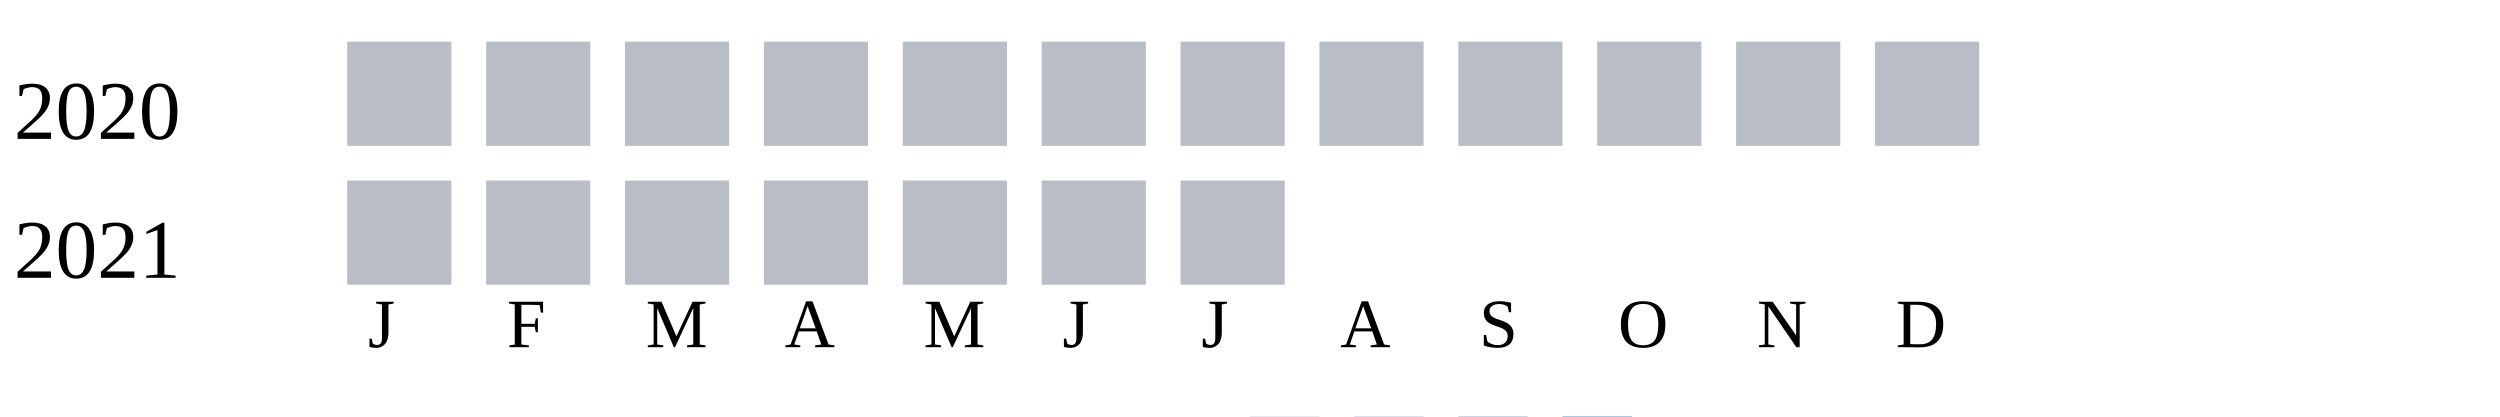
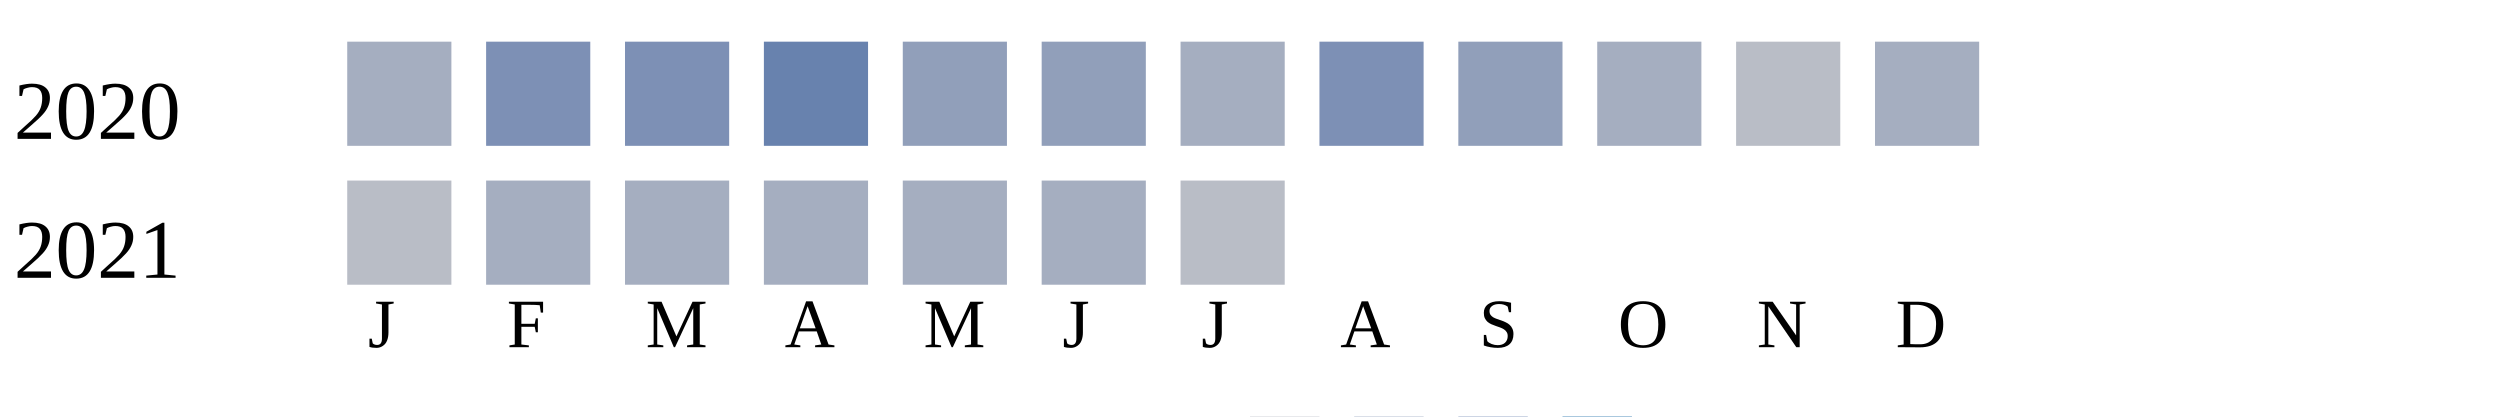
<svg xmlns="http://www.w3.org/2000/svg" width="360" height="60">
  <g transform="translate(0 0)">
    <text x="2" y="20">2020</text>
-     <rect x="50" y="6" width="15" height="15" fill="#b9bdc6" />
-     <rect x="70" y="6" width="15" height="15" fill="#b9bdc6" />
-     <rect x="90" y="6" width="15" height="15" fill="#b9bdc6" />
-     <rect x="110" y="6" width="15" height="15" fill="#b9bdc6" />
-     <rect x="130" y="6" width="15" height="15" fill="#b9bdc6" />
-     <rect x="150" y="6" width="15" height="15" fill="#b9bdc6" />
-     <rect x="170" y="6" width="15" height="15" fill="#b9bdc6" />
-     <rect x="190" y="6" width="15" height="15" fill="#b9bdc6" />
-     <rect x="210" y="6" width="15" height="15" fill="#b9bdc6" />
-     <rect x="230" y="6" width="15" height="15" fill="#b9bdc6" />
+     <rect x="50" y="6" width="15" height="15" fill="#a5aec0" />
+     <rect x="70" y="6" width="15" height="15" fill="#7d90b5" />
+     <rect x="90" y="6" width="15" height="15" fill="#7d90b5" />
+     <rect x="110" y="6" width="15" height="15" fill="#6882ae" />
+     <rect x="130" y="6" width="15" height="15" fill="#919fba" />
+     <rect x="150" y="6" width="15" height="15" fill="#919fba" />
+     <rect x="170" y="6" width="15" height="15" fill="#a5aec0" />
+     <rect x="190" y="6" width="15" height="15" fill="#7d90b5" />
+     <rect x="210" y="6" width="15" height="15" fill="#919fba" />
+     <rect x="230" y="6" width="15" height="15" fill="#a5aec0" />
    <rect x="250" y="6" width="15" height="15" fill="#b9bdc6" />
-     <rect x="270" y="6" width="15" height="15" fill="#b9bdc6" />
+     <rect x="270" y="6" width="15" height="15" fill="#a5aec0" />
  </g>
  <g transform="translate(0 20)">
    <text x="2" y="20">2021</text>
    <rect x="50" y="6" width="15" height="15" fill="#b9bdc6" />
-     <rect x="70" y="6" width="15" height="15" fill="#b9bdc6" />
-     <rect x="90" y="6" width="15" height="15" fill="#b9bdc6" />
-     <rect x="110" y="6" width="15" height="15" fill="#b9bdc6" />
-     <rect x="130" y="6" width="15" height="15" fill="#b9bdc6" />
-     <rect x="150" y="6" width="15" height="15" fill="#b9bdc6" />
+     <rect x="70" y="6" width="15" height="15" fill="#a5aec0" />
+     <rect x="90" y="6" width="15" height="15" fill="#a5aec0" />
+     <rect x="110" y="6" width="15" height="15" fill="#a5aec0" />
+     <rect x="130" y="6" width="15" height="15" fill="#a5aec0" />
+     <rect x="150" y="6" width="15" height="15" fill="#a5aec0" />
    <rect x="170" y="6" width="15" height="15" fill="#b9bdc6" />
  </g>
  <text style="font-size: 10px; text-align: center" x="53" y="50">J</text>
  <text style="font-size: 10px; text-align: center" x="73" y="50">F</text>
  <text style="font-size: 10px; text-align: center" x="93" y="50">M</text>
  <text style="font-size: 10px; text-align: center" x="113" y="50">A</text>
  <text style="font-size: 10px; text-align: center" x="133" y="50">M</text>
  <text style="font-size: 10px; text-align: center" x="153" y="50">J</text>
  <text style="font-size: 10px; text-align: center" x="173" y="50">J</text>
  <text style="font-size: 10px; text-align: center" x="193" y="50">A</text>
  <text style="font-size: 10px; text-align: center" x="213" y="50">S</text>
  <text style="font-size: 10px; text-align: center" x="233" y="50">O</text>
  <text style="font-size: 10px; text-align: center" x="253" y="50">N</text>
  <text style="font-size: 10px; text-align: center" x="273" y="50">D</text>
  <text style="font-size: 10px;" x="155" y="69">Less</text>
  <rect fill="#b9bdc6" width="10" height="10" x="180" y="60" />
  <rect fill="#919fba" width="10" height="10" x="195" y="60" />
  <rect fill="#6882ae" width="10" height="10" x="210" y="60" />
  <rect fill="#005a9c" width="10" height="10" x="225" y="60" />
  <text x="240" y="69" style="font-size: 10px;">More</text>
</svg>
